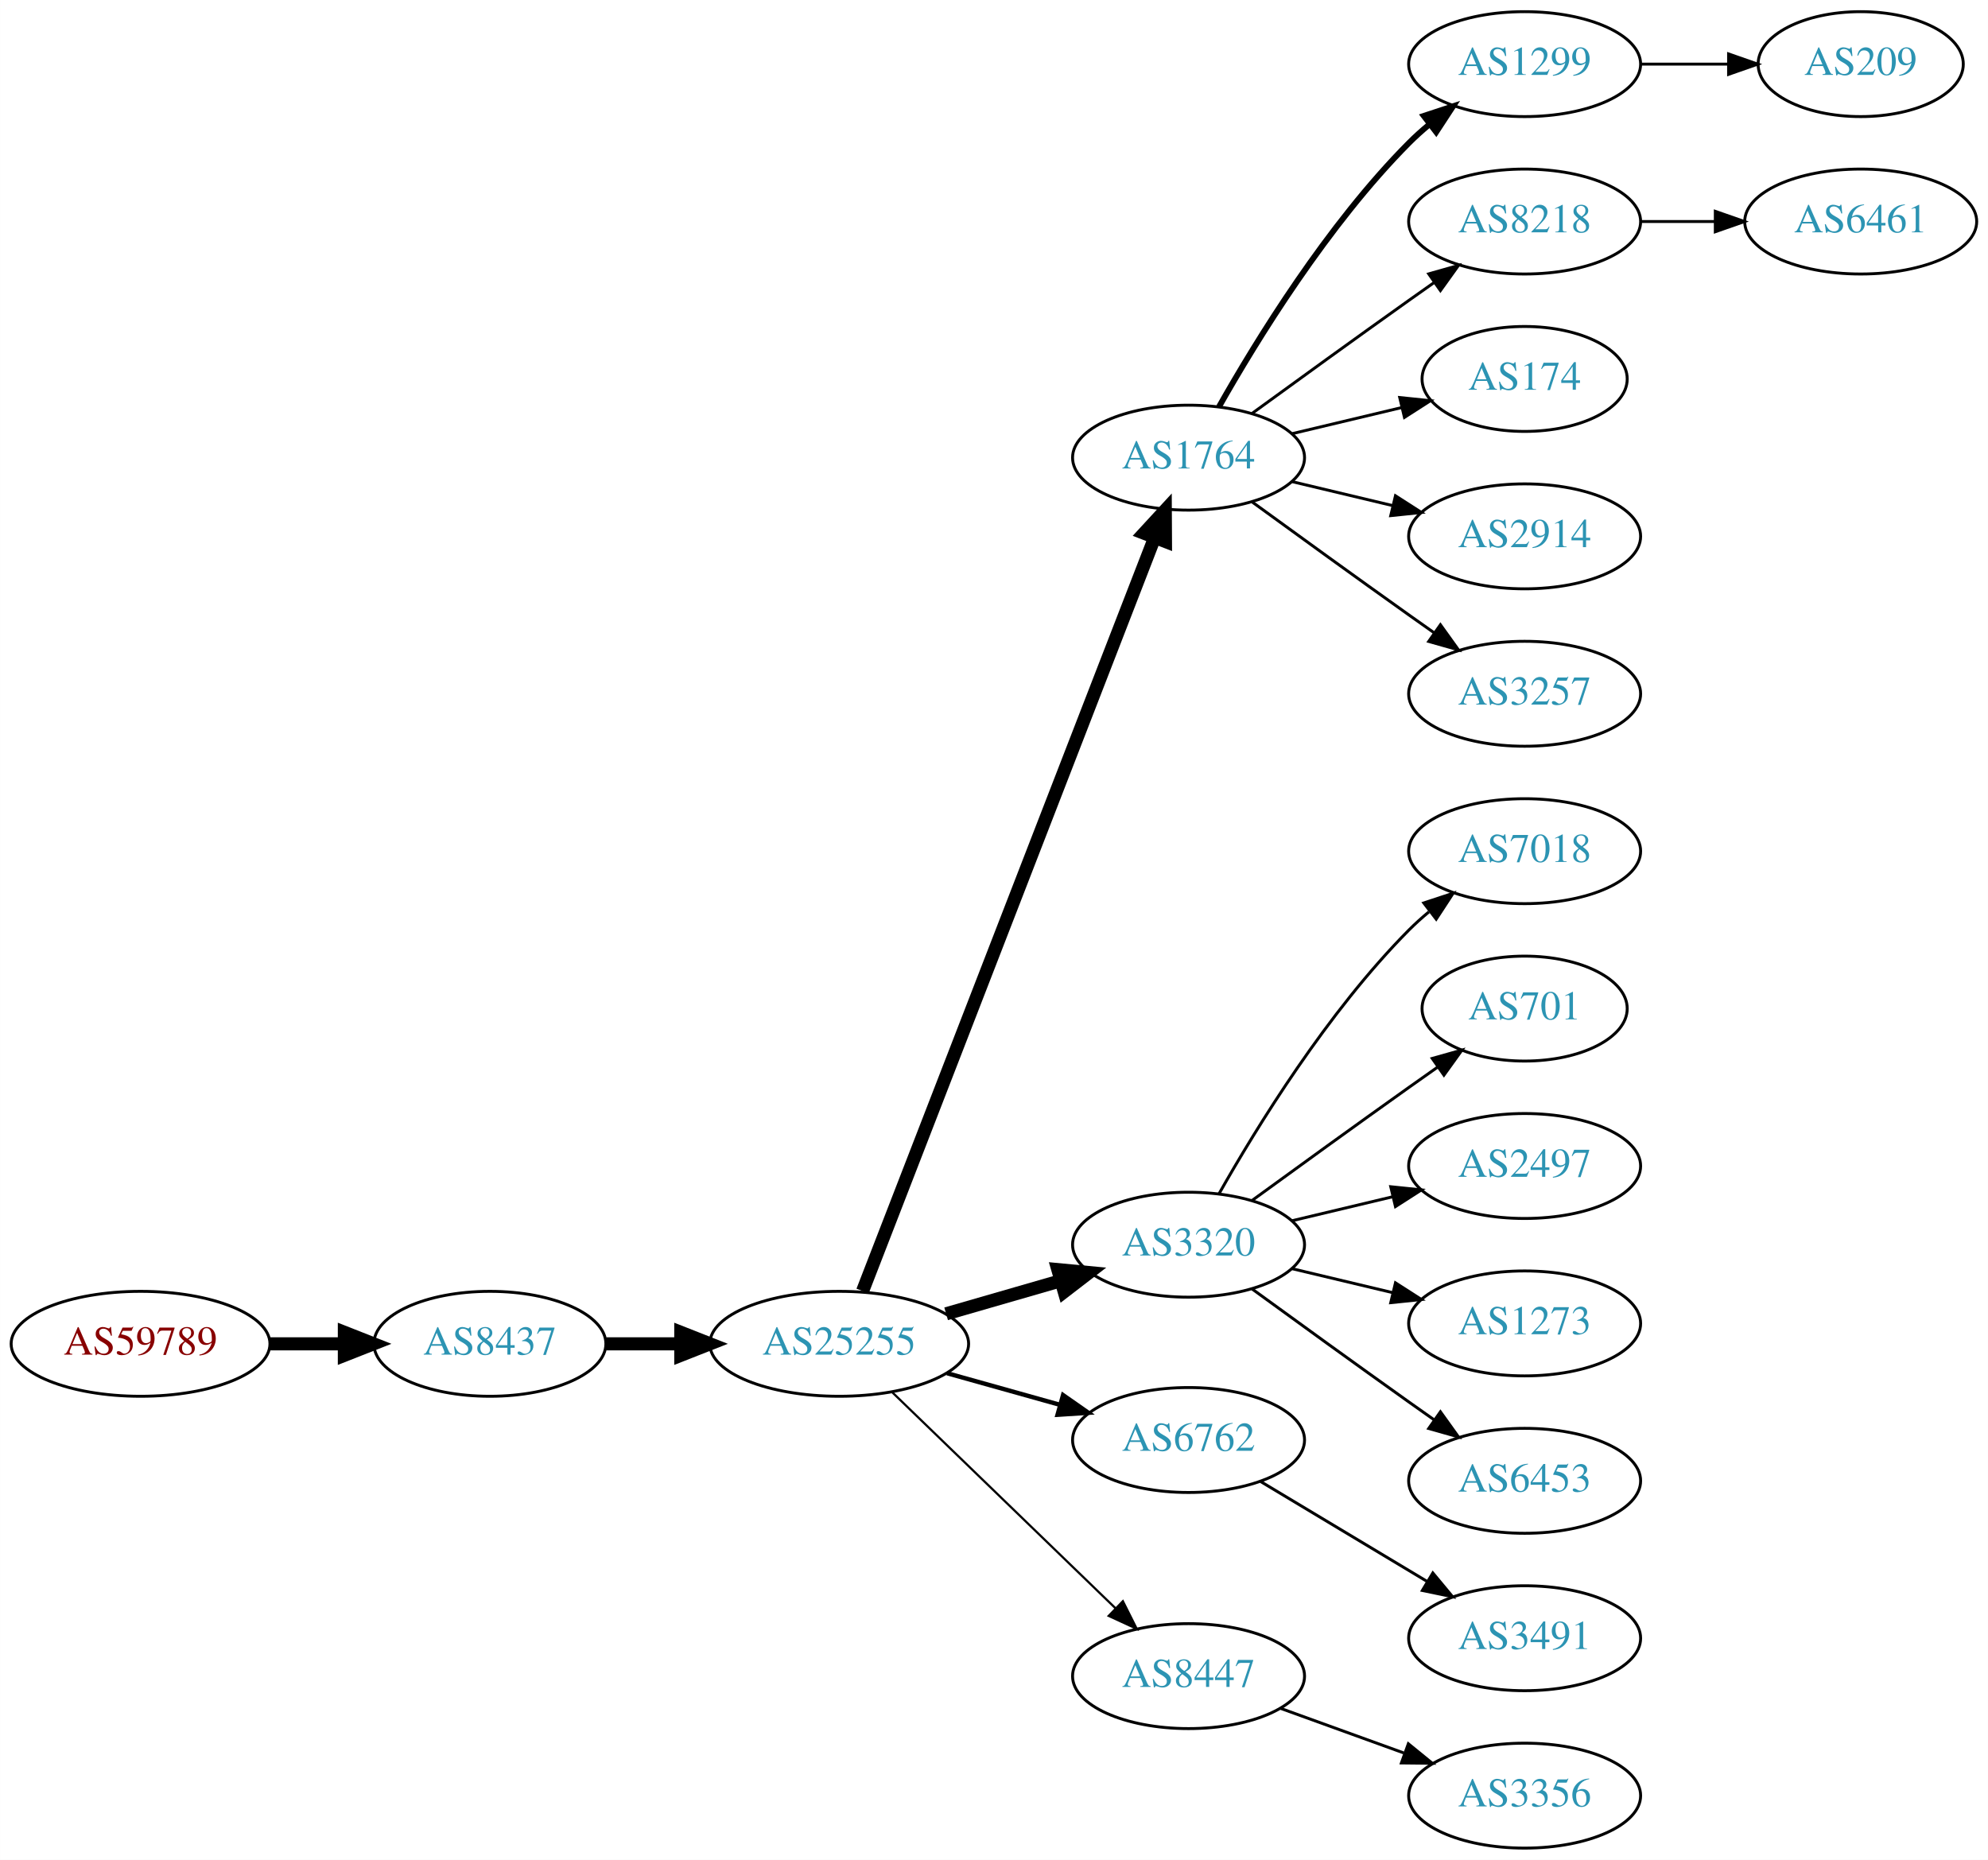
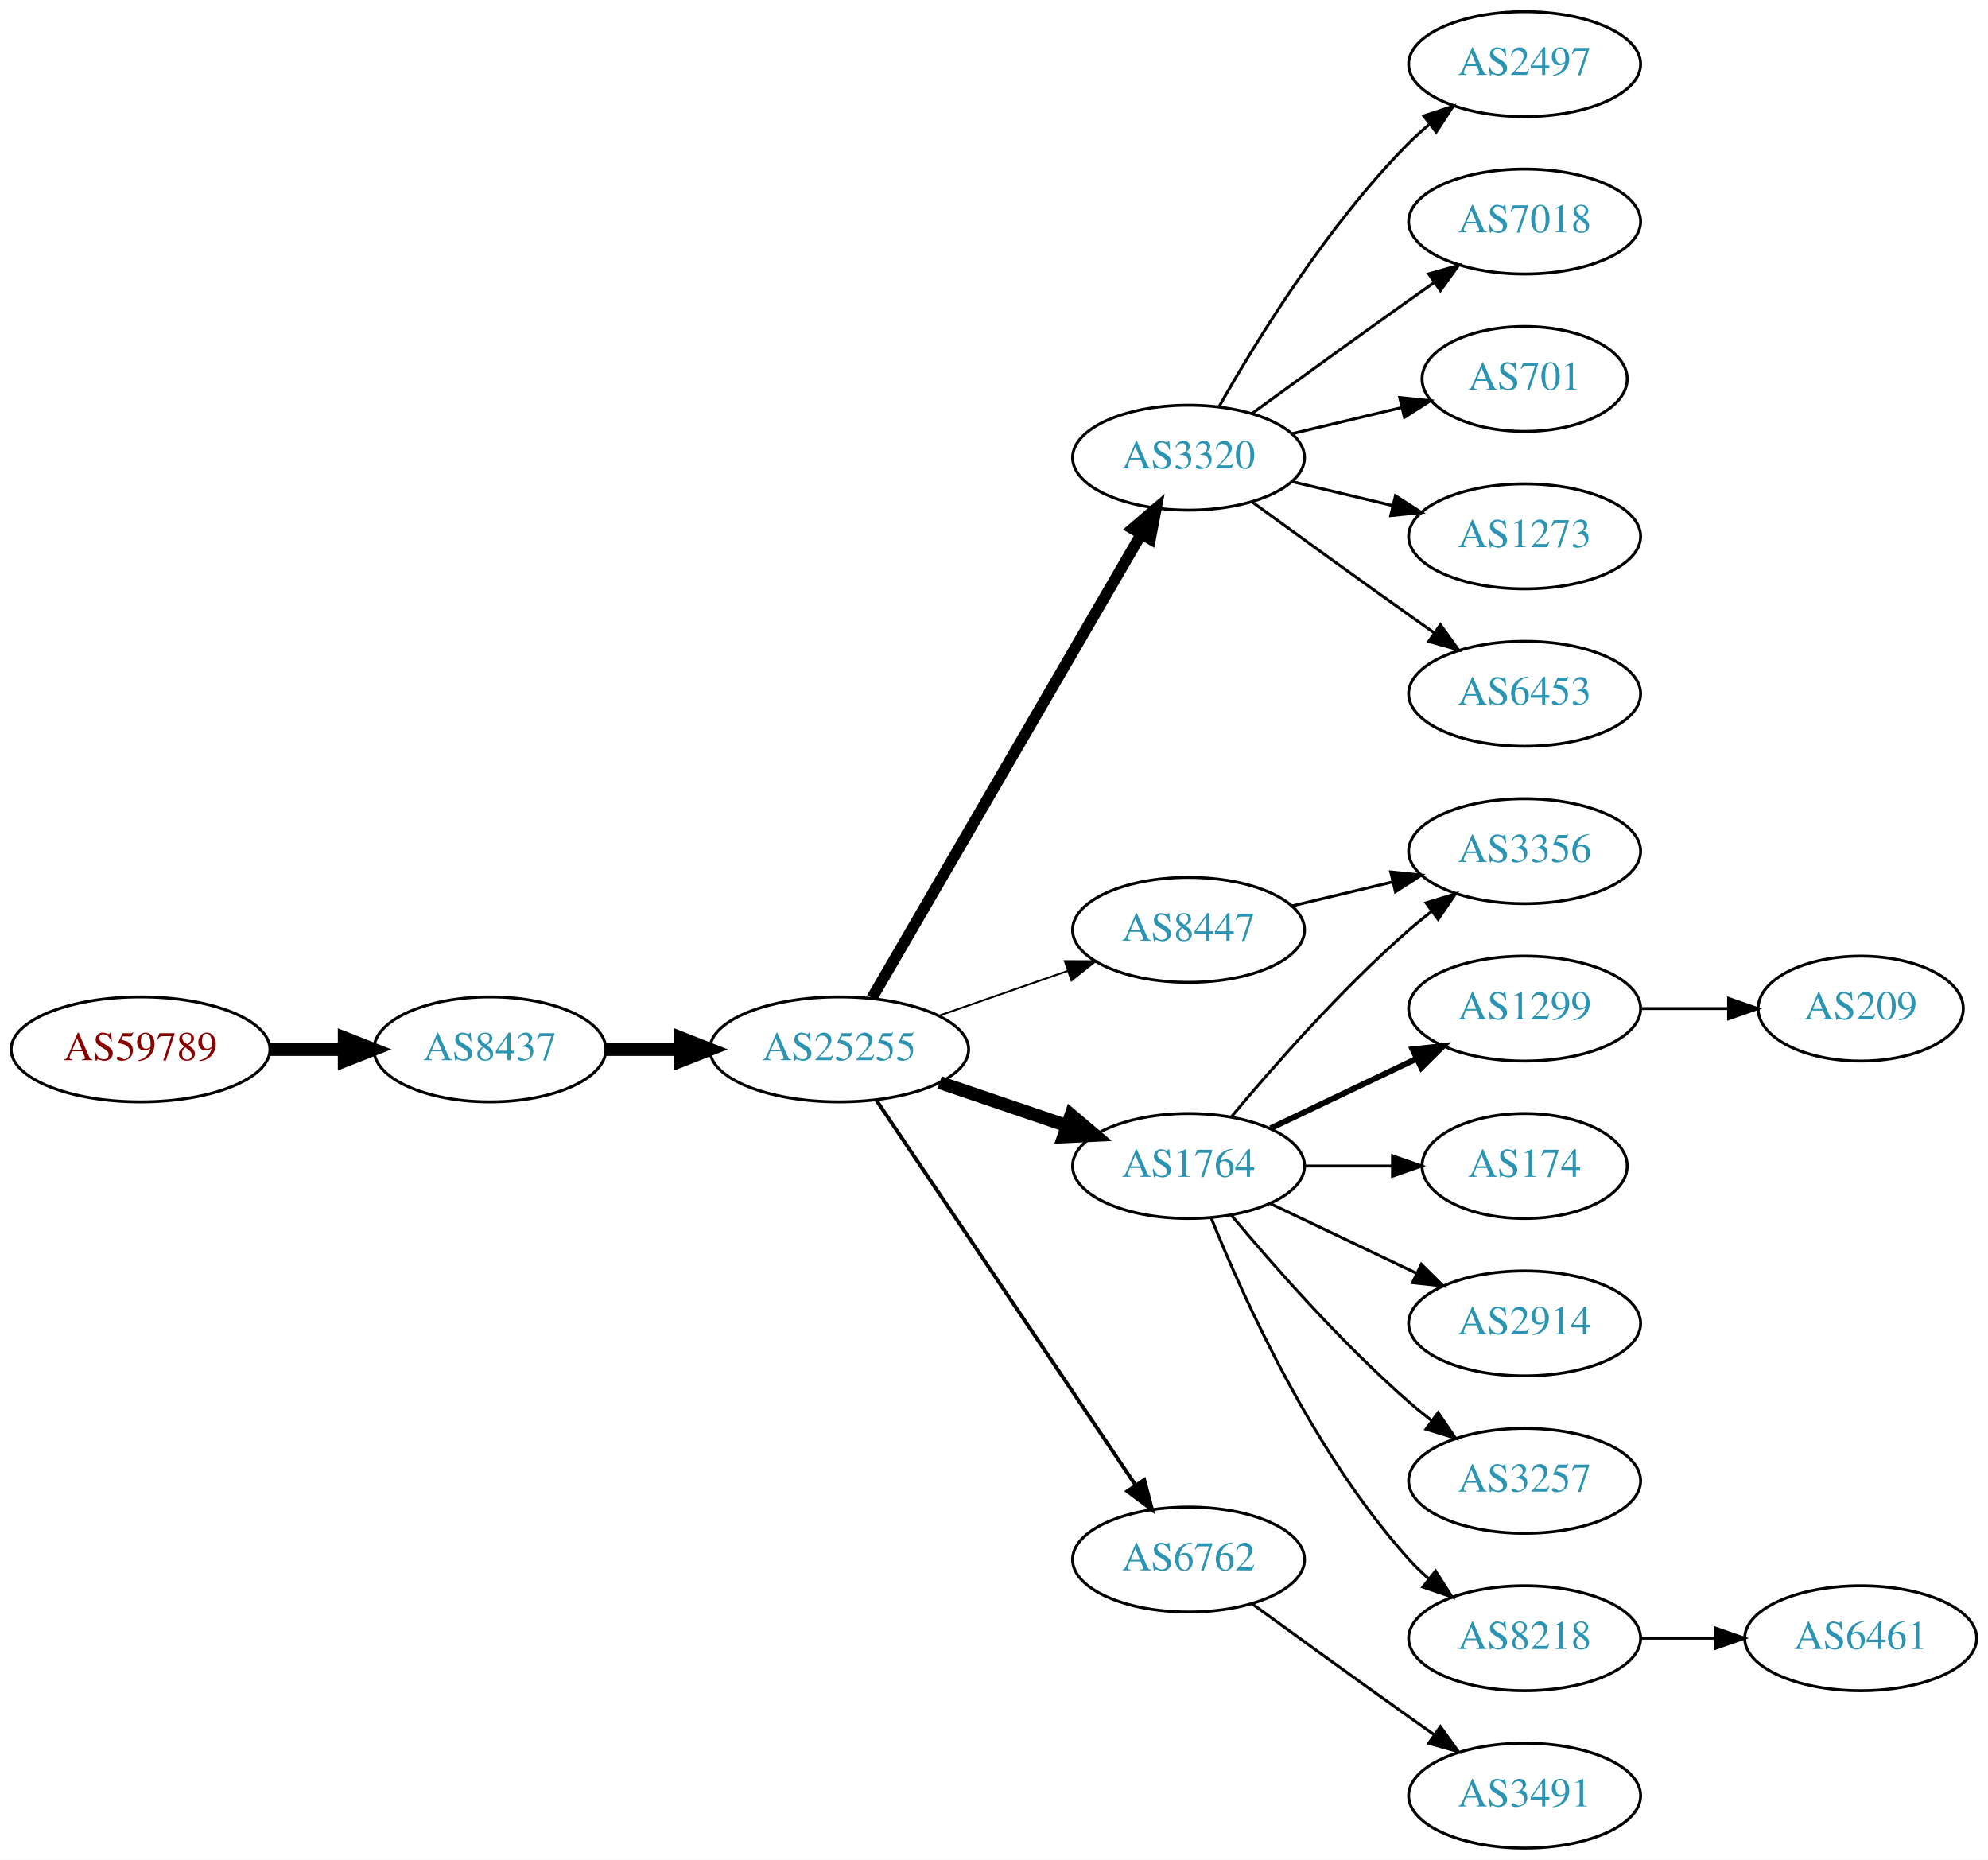
<svg xmlns="http://www.w3.org/2000/svg" xmlns:xlink="http://www.w3.org/1999/xlink" width="682pt" height="638pt" viewBox="0.00 0.00 681.96 638.00">
  <g id="graph0" class="graph" transform="scale(1 1) rotate(0) translate(4 634)">
    <polygon fill="white" stroke="none" points="-4,4 -4,-634 677.956,-634 677.956,4 -4,4" />
    <g id="node1" class="node">
      <g id="a_node1">
        <a xlink:href="/asn/59789" xlink:title="AS59789 ~ atcismogmbh [AT]">
-           <ellipse fill="#ffffff" stroke="black" cx="44.196" cy="-173" rx="44.393" ry="18" />
-           <text text-anchor="middle" x="44.196" y="-169.3" font-family="Times,serif" font-size="14.00" fill="#880000">AS59789</text>
+           <ellipse fill="#ffffff" stroke="black" cx="44.196" cy="-274" rx="44.393" ry="18" />
+           <text text-anchor="middle" x="44.196" y="-270.3" font-family="Times,serif" font-size="14.00" fill="#880000">AS59789</text>
        </a>
      </g>
    </g>
    <g id="node2" class="node">
      <g id="a_node2">
        <a xlink:href="/asn/8437" xlink:title="AS8437 ~ Hutchison Drei Austria GmbH [AT]">
-           <ellipse fill="#ffffff" stroke="black" cx="164.039" cy="-173" rx="39.794" ry="18" />
-           <text text-anchor="middle" x="164.039" y="-169.3" font-family="Times,serif" font-size="14.00" fill="#2c94b3">AS8437</text>
+           <ellipse fill="#ffffff" stroke="black" cx="164.039" cy="-274" rx="39.794" ry="18" />
+           <text text-anchor="middle" x="164.039" y="-270.3" font-family="Times,serif" font-size="14.00" fill="#2c94b3">AS8437</text>
        </a>
      </g>
    </g>
    <g id="edge1" class="edge">
-       <path fill="none" stroke="black" stroke-width="4.5" d="M88.407,-173C96.72,-173 105.482,-173 113.965,-173" />
-       <polygon fill="black" stroke="black" stroke-width="4.5" points="114.123,-176.938 124.123,-173 114.123,-169.063 114.123,-176.938" />
+       <path fill="none" stroke="black" stroke-width="4.5" d="M88.407,-274C96.72,-274 105.482,-274 113.965,-274" />
+       <polygon fill="black" stroke="black" stroke-width="4.5" points="114.123,-277.938 124.123,-274 114.123,-270.063 114.123,-277.938" />
    </g>
    <g id="node3" class="node">
      <g id="a_node3">
        <a xlink:href="/asn/25255" xlink:title="AS25255 ~ ==&gt; TELE2 AUSTRIA &lt;== [AT]">
-           <ellipse fill="#ffffff" stroke="black" cx="283.881" cy="-173" rx="44.393" ry="18" />
-           <text text-anchor="middle" x="283.881" y="-169.3" font-family="Times,serif" font-size="14.00" fill="#2c94b3">AS25255</text>
+           <ellipse fill="#ffffff" stroke="black" cx="283.881" cy="-274" rx="44.393" ry="18" />
+           <text text-anchor="middle" x="283.881" y="-270.3" font-family="Times,serif" font-size="14.00" fill="#2c94b3">AS25255</text>
        </a>
      </g>
    </g>
    <g id="edge2" class="edge">
-       <path fill="none" stroke="black" stroke-width="4.5" d="M203.951,-173C212.054,-173 220.729,-173 229.255,-173" />
-       <polygon fill="black" stroke="black" stroke-width="4.5" points="229.533,-176.938 239.533,-173 229.533,-169.063 229.533,-176.938" />
+       <path fill="none" stroke="black" stroke-width="4.5" d="M203.951,-274C212.054,-274 220.729,-274 229.255,-274" />
+       <polygon fill="black" stroke="black" stroke-width="4.5" points="229.533,-277.938 239.533,-274 229.533,-270.063 229.533,-277.938" />
    </g>
    <g id="node4" class="node">
      <g id="a_node4">
-         <a xlink:href="/asn/1764" xlink:title="AS1764 ~ NEXTLAYER-AS [AT]">
+         <a xlink:href="/asn/3320" xlink:title="AS3320 ~ DTAG [DE]">
          <ellipse fill="#ffffff" stroke="black" cx="403.724" cy="-477" rx="39.794" ry="18" />
-           <text text-anchor="middle" x="403.724" y="-473.3" font-family="Times,serif" font-size="14.00" fill="#2c94b3">AS1764</text>
+           <text text-anchor="middle" x="403.724" y="-473.3" font-family="Times,serif" font-size="14.00" fill="#2c94b3">AS3320</text>
        </a>
      </g>
    </g>
    <g id="edge3" class="edge">
-       <path fill="none" stroke="black" stroke-width="4.5" d="M291.9,-191.106C311.754,-242.324 368.409,-388.477 392.103,-449.602" />
-       <polygon fill="black" stroke="black" stroke-width="4.5" points="388.456,-451.088 395.742,-458.989 395.799,-448.242 388.456,-451.088" />
+       <path fill="none" stroke="black" stroke-width="3.857" d="M295.133,-291.66C315.905,-327.442 363.053,-408.661 387.455,-450.697" />
+       <polygon fill="black" stroke="black" stroke-width="3.857" points="384.532,-452.634 392.58,-459.526 390.586,-449.12 384.532,-452.634" />
    </g>
    <g id="node5" class="node">
      <g id="a_node5">
-         <a xlink:href="/asn/3320" xlink:title="AS3320 ~ DTAG [DE]">
-           <ellipse fill="#ffffff" stroke="black" cx="403.724" cy="-207" rx="39.794" ry="18" />
-           <text text-anchor="middle" x="403.724" y="-203.3" font-family="Times,serif" font-size="14.00" fill="#2c94b3">AS3320</text>
+         <a xlink:href="/asn/1764" xlink:title="AS1764 ~ NEXTLAYER-AS [AT]">
+           <ellipse fill="#ffffff" stroke="black" cx="403.724" cy="-234" rx="39.794" ry="18" />
+           <text text-anchor="middle" x="403.724" y="-230.3" font-family="Times,serif" font-size="14.00" fill="#2c94b3">AS1764</text>
        </a>
      </g>
    </g>
    <g id="edge4" class="edge">
-       <path fill="none" stroke="black" stroke-width="4.5" d="M320.558,-183.293C332.974,-186.876 347.029,-190.931 359.96,-194.662" />
-       <polygon fill="black" stroke="black" stroke-width="4.5" points="358.884,-198.449 369.583,-197.438 361.067,-190.883 358.884,-198.449" />
+       <path fill="none" stroke="black" stroke-width="4.5" d="M318.335,-262.645C331.936,-258.028 347.778,-252.651 362.039,-247.81" />
+       <polygon fill="black" stroke="black" stroke-width="4.5" points="363.409,-251.503 371.613,-244.56 360.878,-244.046 363.409,-251.503" />
    </g>
    <g id="node6" class="node">
      <g id="a_node6">
-         <a xlink:href="/asn/6762" xlink:title="AS6762 ~ TELECOM ITALIA SPARKLE S.p.A. [IT]">
-           <ellipse fill="#ffffff" stroke="black" cx="403.724" cy="-140" rx="39.794" ry="18" />
-           <text text-anchor="middle" x="403.724" y="-136.3" font-family="Times,serif" font-size="14.00" fill="#2c94b3">AS6762</text>
+         <a xlink:href="/asn/8447" xlink:title="AS8447 ~ A1 Telekom Austria AG [AT]">
+           <ellipse fill="#ffffff" stroke="black" cx="403.724" cy="-315" rx="39.794" ry="18" />
+           <text text-anchor="middle" x="403.724" y="-311.3" font-family="Times,serif" font-size="14.00" fill="#2c94b3">AS8447</text>
        </a>
      </g>
    </g>
    <g id="edge5" class="edge">
-       <path fill="none" stroke="black" stroke-width="1.5" d="M320.878,-162.92C333.055,-159.51 346.78,-155.666 359.462,-152.115" />
-       <polygon fill="black" stroke="black" stroke-width="1.5" points="360.673,-155.41 369.359,-149.343 358.785,-148.67 360.673,-155.41" />
+       <path fill="none" stroke="black" stroke-width="0.643" d="M318.021,-285.53C331.738,-290.302 347.777,-295.883 362.187,-300.896" />
+       <polygon fill="black" stroke="black" stroke-width="0.643" points="361.259,-304.279 371.853,-304.26 363.559,-297.668 361.259,-304.279" />
    </g>
    <g id="node7" class="node">
      <g id="a_node7">
-         <a xlink:href="/asn/8447" xlink:title="AS8447 ~ A1 Telekom Austria AG [AT]">
-           <ellipse fill="#ffffff" stroke="black" cx="403.724" cy="-59" rx="39.794" ry="18" />
-           <text text-anchor="middle" x="403.724" y="-55.3" font-family="Times,serif" font-size="14.00" fill="#2c94b3">AS8447</text>
+         <a xlink:href="/asn/6762" xlink:title="AS6762 ~ TELECOM ITALIA SPARKLE S.p.A. [IT]">
+           <ellipse fill="#ffffff" stroke="black" cx="403.724" cy="-99" rx="39.794" ry="18" />
+           <text text-anchor="middle" x="403.724" y="-95.3" font-family="Times,serif" font-size="14.00" fill="#2c94b3">AS6762</text>
        </a>
      </g>
    </g>
    <g id="edge6" class="edge">
-       <path fill="none" stroke="black" stroke-width="0.75" d="M302.017,-156.423C322.204,-136.894 355.875,-104.321 378.671,-82.269" />
-       <polygon fill="black" stroke="black" stroke-width="0.75" points="381.196,-84.696 385.949,-75.228 376.328,-79.665 381.196,-84.696" />
+       <path fill="none" stroke="black" stroke-width="1.286" d="M296.611,-256.581C317.488,-225.578 361.176,-160.699 385.48,-124.608" />
+       <polygon fill="black" stroke="black" stroke-width="1.286" points="388.533,-126.341 391.215,-116.091 382.726,-122.431 388.533,-126.341" />
    </g>
    <g id="node8" class="node">
      <g id="a_node8">
-         <a xlink:href="/asn/1299" xlink:title="AS1299 ~ Telia Carrier [EU]">
+         <a xlink:href="/asn/2497" xlink:title="AS2497 ~ Internet Initiative Japan Inc. [JP]">
          <ellipse fill="#ffffff" stroke="black" cx="519.017" cy="-612" rx="39.794" ry="18" />
-           <text text-anchor="middle" x="519.017" y="-608.3" font-family="Times,serif" font-size="14.00" fill="#2c94b3">AS1299</text>
+           <text text-anchor="middle" x="519.017" y="-608.3" font-family="Times,serif" font-size="14.00" fill="#2c94b3">AS2497</text>
        </a>
      </g>
    </g>
    <g id="edge7" class="edge">
-       <path fill="none" stroke="black" stroke-width="2" d="M414.184,-494.49C426.965,-517.096 451.398,-556.886 479.37,-585 481.481,-587.121 483.777,-589.188 486.163,-591.171" />
-       <polygon fill="black" stroke="black" stroke-width="2" points="484.415,-594.242 494.478,-597.556 488.678,-588.69 484.415,-594.242" />
+       <path fill="none" stroke="black" d="M414.184,-494.49C426.965,-517.096 451.398,-556.886 479.37,-585 481.481,-587.121 483.777,-589.188 486.163,-591.171" />
+       <polygon fill="black" stroke="black" points="484.415,-594.242 494.478,-597.556 488.678,-588.69 484.415,-594.242" />
    </g>
    <g id="node9" class="node">
      <g id="a_node9">
-         <a xlink:href="/asn/8218" xlink:title="AS8218 ~ legacy Neotelecoms [FR]">
+         <a xlink:href="/asn/7018" xlink:title="AS7018 ~ AT&amp;T Services, Inc. [US]">
          <ellipse fill="#ffffff" stroke="black" cx="519.017" cy="-558" rx="39.794" ry="18" />
-           <text text-anchor="middle" x="519.017" y="-554.3" font-family="Times,serif" font-size="14.00" fill="#2c94b3">AS8218</text>
+           <text text-anchor="middle" x="519.017" y="-554.3" font-family="Times,serif" font-size="14.00" fill="#2c94b3">AS7018</text>
        </a>
      </g>
    </g>
    <g id="edge8" class="edge">
      <path fill="none" stroke="black" d="M425.572,-492.222C440.506,-503.091 461.12,-518.025 479.37,-531 482.191,-533.005 485.134,-535.085 488.082,-537.159" />
      <polygon fill="black" stroke="black" points="486.109,-540.05 496.306,-542.926 490.128,-534.319 486.109,-540.05" />
    </g>
    <g id="node10" class="node">
      <g id="a_node10">
-         <a xlink:href="/asn/174" xlink:title="AS174 ~ Cogent Communications [US]">
+         <a xlink:href="/asn/701" xlink:title="AS701 ~ UUNET [US]">
          <ellipse fill="#ffffff" stroke="black" cx="519.017" cy="-504" rx="35.194" ry="18" />
-           <text text-anchor="middle" x="519.017" y="-500.3" font-family="Times,serif" font-size="14.00" fill="#2c94b3">AS174</text>
+           <text text-anchor="middle" x="519.017" y="-500.3" font-family="Times,serif" font-size="14.00" fill="#2c94b3">AS701</text>
        </a>
      </g>
    </g>
    <g id="edge9" class="edge">
      <path fill="none" stroke="black" d="M439.331,-485.248C451.125,-488.058 464.43,-491.229 476.698,-494.153" />
      <polygon fill="black" stroke="black" points="476.164,-497.624 486.703,-496.537 477.787,-490.814 476.164,-497.624" />
    </g>
    <g id="node11" class="node">
      <g id="a_node11">
-         <a xlink:href="/asn/2914" xlink:title="AS2914 ~ NTT America, Inc. [US]">
+         <a xlink:href="/asn/1273" xlink:title="AS1273 ~ Vodafone Group PLC [EU]">
          <ellipse fill="#ffffff" stroke="black" cx="519.017" cy="-450" rx="39.794" ry="18" />
-           <text text-anchor="middle" x="519.017" y="-446.3" font-family="Times,serif" font-size="14.00" fill="#2c94b3">AS2914</text>
+           <text text-anchor="middle" x="519.017" y="-446.3" font-family="Times,serif" font-size="14.00" fill="#2c94b3">AS1273</text>
        </a>
      </g>
    </g>
    <g id="edge10" class="edge">
      <path fill="none" stroke="black" d="M439.331,-468.752C450.202,-466.162 462.357,-463.265 473.799,-460.538" />
      <polygon fill="black" stroke="black" points="474.705,-463.92 483.621,-458.197 473.082,-457.111 474.705,-463.92" />
    </g>
    <g id="node12" class="node">
      <g id="a_node12">
-         <a xlink:href="/asn/3257" xlink:title="AS3257 ~ GTT [DE]">
+         <a xlink:href="/asn/6453" xlink:title="AS6453 ~ TATA COMMUNICATIONS (AMERICA) INC [US]">
          <ellipse fill="#ffffff" stroke="black" cx="519.017" cy="-396" rx="39.794" ry="18" />
-           <text text-anchor="middle" x="519.017" y="-392.3" font-family="Times,serif" font-size="14.00" fill="#2c94b3">AS3257</text>
+           <text text-anchor="middle" x="519.017" y="-392.3" font-family="Times,serif" font-size="14.00" fill="#2c94b3">AS6453</text>
        </a>
      </g>
    </g>
    <g id="edge11" class="edge">
      <path fill="none" stroke="black" d="M425.572,-461.778C440.506,-450.909 461.12,-435.975 479.37,-423 482.191,-420.995 485.134,-418.915 488.082,-416.841" />
      <polygon fill="black" stroke="black" points="490.128,-419.681 496.306,-411.074 486.109,-413.95 490.128,-419.681" />
    </g>
+     <g id="node13" class="node">
+       <g id="a_node13">
+         <a xlink:href="/asn/1299" xlink:title="AS1299 ~ Telia Carrier [EU]">
+           <ellipse fill="#ffffff" stroke="black" cx="519.017" cy="-288" rx="39.794" ry="18" />
+           <text text-anchor="middle" x="519.017" y="-284.3" font-family="Times,serif" font-size="14.00" fill="#2c94b3">AS1299</text>
+         </a>
+       </g>
+     </g>
+     <g id="edge12" class="edge">
+       <path fill="none" stroke="black" stroke-width="2" d="M431.86,-246.934C446.854,-254.081 465.675,-263.052 481.898,-270.785" />
+       <polygon fill="black" stroke="black" stroke-width="2" points="480.569,-274.028 491.102,-275.171 483.581,-267.709 480.569,-274.028" />
+     </g>
    <g id="node14" class="node">
      <g id="a_node14">
-         <a xlink:href="/asn/7018" xlink:title="AS7018 ~ AT&amp;T Services, Inc. [US]">
-           <ellipse fill="#ffffff" stroke="black" cx="519.017" cy="-342" rx="39.794" ry="18" />
-           <text text-anchor="middle" x="519.017" y="-338.3" font-family="Times,serif" font-size="14.00" fill="#2c94b3">AS7018</text>
+         <a xlink:href="/asn/174" xlink:title="AS174 ~ Cogent Communications [US]">
+           <ellipse fill="#ffffff" stroke="black" cx="519.017" cy="-234" rx="35.194" ry="18" />
+           <text text-anchor="middle" x="519.017" y="-230.3" font-family="Times,serif" font-size="14.00" fill="#2c94b3">AS174</text>
        </a>
      </g>
    </g>
    <g id="edge13" class="edge">
-       <path fill="none" stroke="black" d="M414.184,-224.49C426.965,-247.096 451.398,-286.886 479.37,-315 481.481,-317.121 483.777,-319.188 486.163,-321.171" />
-       <polygon fill="black" stroke="black" points="484.415,-324.242 494.478,-327.556 488.678,-318.69 484.415,-324.242" />
+       <path fill="none" stroke="black" d="M443.396,-234C453.101,-234 463.592,-234 473.555,-234" />
+       <polygon fill="black" stroke="black" points="473.691,-237.5 483.691,-234 473.691,-230.5 473.691,-237.5" />
    </g>
    <g id="node15" class="node">
      <g id="a_node15">
-         <a xlink:href="/asn/701" xlink:title="AS701 ~ UUNET [US]">
-           <ellipse fill="#ffffff" stroke="black" cx="519.017" cy="-288" rx="35.194" ry="18" />
-           <text text-anchor="middle" x="519.017" y="-284.3" font-family="Times,serif" font-size="14.00" fill="#2c94b3">AS701</text>
+         <a xlink:href="/asn/3356" xlink:title="AS3356 ~ Level 3 Parent, LLC [US]">
+           <ellipse fill="#ffffff" stroke="black" cx="519.017" cy="-342" rx="39.794" ry="18" />
+           <text text-anchor="middle" x="519.017" y="-338.3" font-family="Times,serif" font-size="14.00" fill="#2c94b3">AS3356</text>
        </a>
      </g>
    </g>
    <g id="edge14" class="edge">
-       <path fill="none" stroke="black" d="M425.572,-222.222C440.506,-233.091 461.12,-248.025 479.37,-261 482.581,-263.282 485.95,-265.661 489.304,-268.018" />
-       <polygon fill="black" stroke="black" points="487.316,-270.899 497.515,-273.77 491.332,-265.166 487.316,-270.899" />
+       <path fill="none" stroke="black" d="M418.354,-250.817C432.636,-267.929 456.183,-294.745 479.37,-315 481.836,-317.154 484.475,-319.294 487.172,-321.372" />
+       <polygon fill="black" stroke="black" points="485.197,-324.264 495.326,-327.37 489.345,-318.625 485.197,-324.264" />
    </g>
    <g id="node16" class="node">
      <g id="a_node16">
-         <a xlink:href="/asn/2497" xlink:title="AS2497 ~ Internet Initiative Japan Inc. [JP]">
-           <ellipse fill="#ffffff" stroke="black" cx="519.017" cy="-234" rx="39.794" ry="18" />
-           <text text-anchor="middle" x="519.017" y="-230.3" font-family="Times,serif" font-size="14.00" fill="#2c94b3">AS2497</text>
+         <a xlink:href="/asn/2914" xlink:title="AS2914 ~ NTT America, Inc. [US]">
+           <ellipse fill="#ffffff" stroke="black" cx="519.017" cy="-180" rx="39.794" ry="18" />
+           <text text-anchor="middle" x="519.017" y="-176.3" font-family="Times,serif" font-size="14.00" fill="#2c94b3">AS2914</text>
        </a>
      </g>
    </g>
    <g id="edge15" class="edge">
-       <path fill="none" stroke="black" d="M439.331,-215.248C450.202,-217.838 462.357,-220.735 473.799,-223.462" />
-       <polygon fill="black" stroke="black" points="473.082,-226.889 483.621,-225.803 474.705,-220.08 473.082,-226.889" />
+       <path fill="none" stroke="black" d="M431.86,-221.066C446.854,-213.919 465.675,-204.948 481.898,-197.215" />
+       <polygon fill="black" stroke="black" points="483.581,-200.291 491.102,-192.829 480.569,-193.972 483.581,-200.291" />
    </g>
    <g id="node17" class="node">
      <g id="a_node17">
-         <a xlink:href="/asn/1273" xlink:title="AS1273 ~ Vodafone Group PLC [EU]">
-           <ellipse fill="#ffffff" stroke="black" cx="519.017" cy="-180" rx="39.794" ry="18" />
-           <text text-anchor="middle" x="519.017" y="-176.3" font-family="Times,serif" font-size="14.00" fill="#2c94b3">AS1273</text>
+         <a xlink:href="/asn/3257" xlink:title="AS3257 ~ GTT [DE]">
+           <ellipse fill="#ffffff" stroke="black" cx="519.017" cy="-126" rx="39.794" ry="18" />
+           <text text-anchor="middle" x="519.017" y="-122.3" font-family="Times,serif" font-size="14.00" fill="#2c94b3">AS3257</text>
        </a>
      </g>
    </g>
    <g id="edge16" class="edge">
-       <path fill="none" stroke="black" d="M439.331,-198.752C450.202,-196.162 462.357,-193.265 473.799,-190.538" />
-       <polygon fill="black" stroke="black" points="474.705,-193.92 483.621,-188.197 473.082,-187.111 474.705,-193.92" />
+       <path fill="none" stroke="black" d="M418.354,-217.183C432.636,-200.071 456.183,-173.255 479.37,-153 481.836,-150.846 484.475,-148.706 487.172,-146.628" />
+       <polygon fill="black" stroke="black" points="489.345,-149.375 495.326,-140.63 485.197,-143.736 489.345,-149.375" />
    </g>
    <g id="node18" class="node">
      <g id="a_node18">
-         <a xlink:href="/asn/6453" xlink:title="AS6453 ~ TATA COMMUNICATIONS (AMERICA) INC [US]">
-           <ellipse fill="#ffffff" stroke="black" cx="519.017" cy="-126" rx="39.794" ry="18" />
-           <text text-anchor="middle" x="519.017" y="-122.3" font-family="Times,serif" font-size="14.00" fill="#2c94b3">AS6453</text>
+         <a xlink:href="/asn/8218" xlink:title="AS8218 ~ legacy Neotelecoms [FR]">
+           <ellipse fill="#ffffff" stroke="black" cx="519.017" cy="-72" rx="39.794" ry="18" />
+           <text text-anchor="middle" x="519.017" y="-68.3" font-family="Times,serif" font-size="14.00" fill="#2c94b3">AS8218</text>
        </a>
      </g>
    </g>
    <g id="edge17" class="edge">
-       <path fill="none" stroke="black" d="M425.572,-191.778C440.506,-180.909 461.12,-165.975 479.37,-153 482.191,-150.995 485.134,-148.915 488.082,-146.841" />
-       <polygon fill="black" stroke="black" points="490.128,-149.681 496.306,-141.074 486.109,-143.95 490.128,-149.681" />
+       <path fill="none" stroke="black" d="M411.472,-216.213C422.523,-188.757 446.576,-135.422 479.37,-99 481.373,-96.776 483.591,-94.637 485.924,-92.603" />
+       <polygon fill="black" stroke="black" points="488.454,-95.065 494.143,-86.127 484.122,-89.567 488.454,-95.065" />
+     </g>
+     <g id="edge19" class="edge">
+       <path fill="none" stroke="black" d="M439.331,-323.248C450.202,-325.838 462.357,-328.735 473.799,-331.462" />
+       <polygon fill="black" stroke="black" points="473.082,-334.889 483.621,-333.803 474.705,-328.08 473.082,-334.889" />
+     </g>
+     <g id="node20" class="node">
+       <g id="a_node20">
+         <a xlink:href="/asn/3491" xlink:title="AS3491 ~ PCCW Global, Inc. [US]">
+           <ellipse fill="#ffffff" stroke="black" cx="519.017" cy="-18" rx="39.794" ry="18" />
+           <text text-anchor="middle" x="519.017" y="-14.3" font-family="Times,serif" font-size="14.00" fill="#2c94b3">AS3491</text>
+         </a>
+       </g>
+     </g>
+     <g id="edge20" class="edge">
+       <path fill="none" stroke="black" d="M425.572,-83.778C440.506,-72.909 461.12,-57.975 479.37,-45 482.191,-42.995 485.134,-40.915 488.082,-38.841" />
+       <polygon fill="black" stroke="black" points="490.128,-41.681 496.306,-33.074 486.109,-35.95 490.128,-41.681" />
    </g>
    <g id="node19" class="node">
      <g id="a_node19">
-         <a xlink:href="/asn/3491" xlink:title="AS3491 ~ PCCW Global, Inc. [US]">
-           <ellipse fill="#ffffff" stroke="black" cx="519.017" cy="-72" rx="39.794" ry="18" />
-           <text text-anchor="middle" x="519.017" y="-68.3" font-family="Times,serif" font-size="14.00" fill="#2c94b3">AS3491</text>
+         <a xlink:href="/asn/209" xlink:title="AS209 ~ CenturyLink Communications, LLC [US]">
+           <ellipse fill="#ffffff" stroke="black" cx="634.31" cy="-288" rx="35.194" ry="18" />
+           <text text-anchor="middle" x="634.31" y="-284.3" font-family="Times,serif" font-size="14.00" fill="#2c94b3">AS209</text>
        </a>
      </g>
    </g>
    <g id="edge18" class="edge">
-       <path fill="none" stroke="black" d="M428.474,-125.745C445.09,-115.771 467.486,-102.329 485.723,-91.383" />
-       <polygon fill="black" stroke="black" points="487.525,-94.384 494.298,-86.236 483.923,-88.382 487.525,-94.384" />
+       <path fill="none" stroke="black" d="M558.689,-288C568.394,-288 578.885,-288 588.848,-288" />
+       <polygon fill="black" stroke="black" points="588.984,-291.5 598.984,-288 588.984,-284.5 588.984,-291.5" />
    </g>
    <g id="node21" class="node">
      <g id="a_node21">
-         <a xlink:href="/asn/3356" xlink:title="AS3356 ~ Level 3 Parent, LLC [US]">
-           <ellipse fill="#ffffff" stroke="black" cx="519.017" cy="-18" rx="39.794" ry="18" />
-           <text text-anchor="middle" x="519.017" y="-14.3" font-family="Times,serif" font-size="14.00" fill="#2c94b3">AS3356</text>
-         </a>
-       </g>
-     </g>
-     <g id="edge20" class="edge">
-       <path fill="none" stroke="black" d="M435.382,-47.905C448.355,-43.21 463.648,-37.676 477.529,-32.652" />
-       <polygon fill="black" stroke="black" points="479.121,-35.798 487.334,-29.104 476.739,-29.216 479.121,-35.798" />
-     </g>
-     <g id="node13" class="node">
-       <g id="a_node13">
-         <a xlink:href="/asn/209" xlink:title="AS209 ~ CenturyLink Communications, LLC [US]">
-           <ellipse fill="#ffffff" stroke="black" cx="634.31" cy="-612" rx="35.194" ry="18" />
-           <text text-anchor="middle" x="634.31" y="-608.3" font-family="Times,serif" font-size="14.00" fill="#2c94b3">AS209</text>
-         </a>
-       </g>
-     </g>
-     <g id="edge12" class="edge">
-       <path fill="none" stroke="black" d="M558.689,-612C568.394,-612 578.885,-612 588.848,-612" />
-       <polygon fill="black" stroke="black" points="588.984,-615.5 598.984,-612 588.984,-608.5 588.984,-615.5" />
-     </g>
-     <g id="node20" class="node">
-       <g id="a_node20">
        <a xlink:href="/asn/6461" xlink:title="AS6461 ~ Zayo Bandwidth [US]">
-           <ellipse fill="#ffffff" stroke="black" cx="634.31" cy="-558" rx="39.794" ry="18" />
-           <text text-anchor="middle" x="634.31" y="-554.3" font-family="Times,serif" font-size="14.00" fill="#2c94b3">AS6461</text>
-         </a>
-       </g>
-     </g>
-     <g id="edge19" class="edge">
-       <path fill="none" stroke="black" d="M558.689,-558C566.892,-558 575.656,-558 584.188,-558" />
-       <polygon fill="black" stroke="black" points="584.427,-561.5 594.427,-558 584.427,-554.5 584.427,-561.5" />
+           <ellipse fill="#ffffff" stroke="black" cx="634.31" cy="-72" rx="39.794" ry="18" />
+           <text text-anchor="middle" x="634.31" y="-68.3" font-family="Times,serif" font-size="14.00" fill="#2c94b3">AS6461</text>
+         </a>
+       </g>
+     </g>
+     <g id="edge21" class="edge">
+       <path fill="none" stroke="black" d="M558.689,-72C566.892,-72 575.656,-72 584.188,-72" />
+       <polygon fill="black" stroke="black" points="584.427,-75.5 594.427,-72 584.427,-68.5 584.427,-75.5" />
    </g>
  </g>
</svg>
